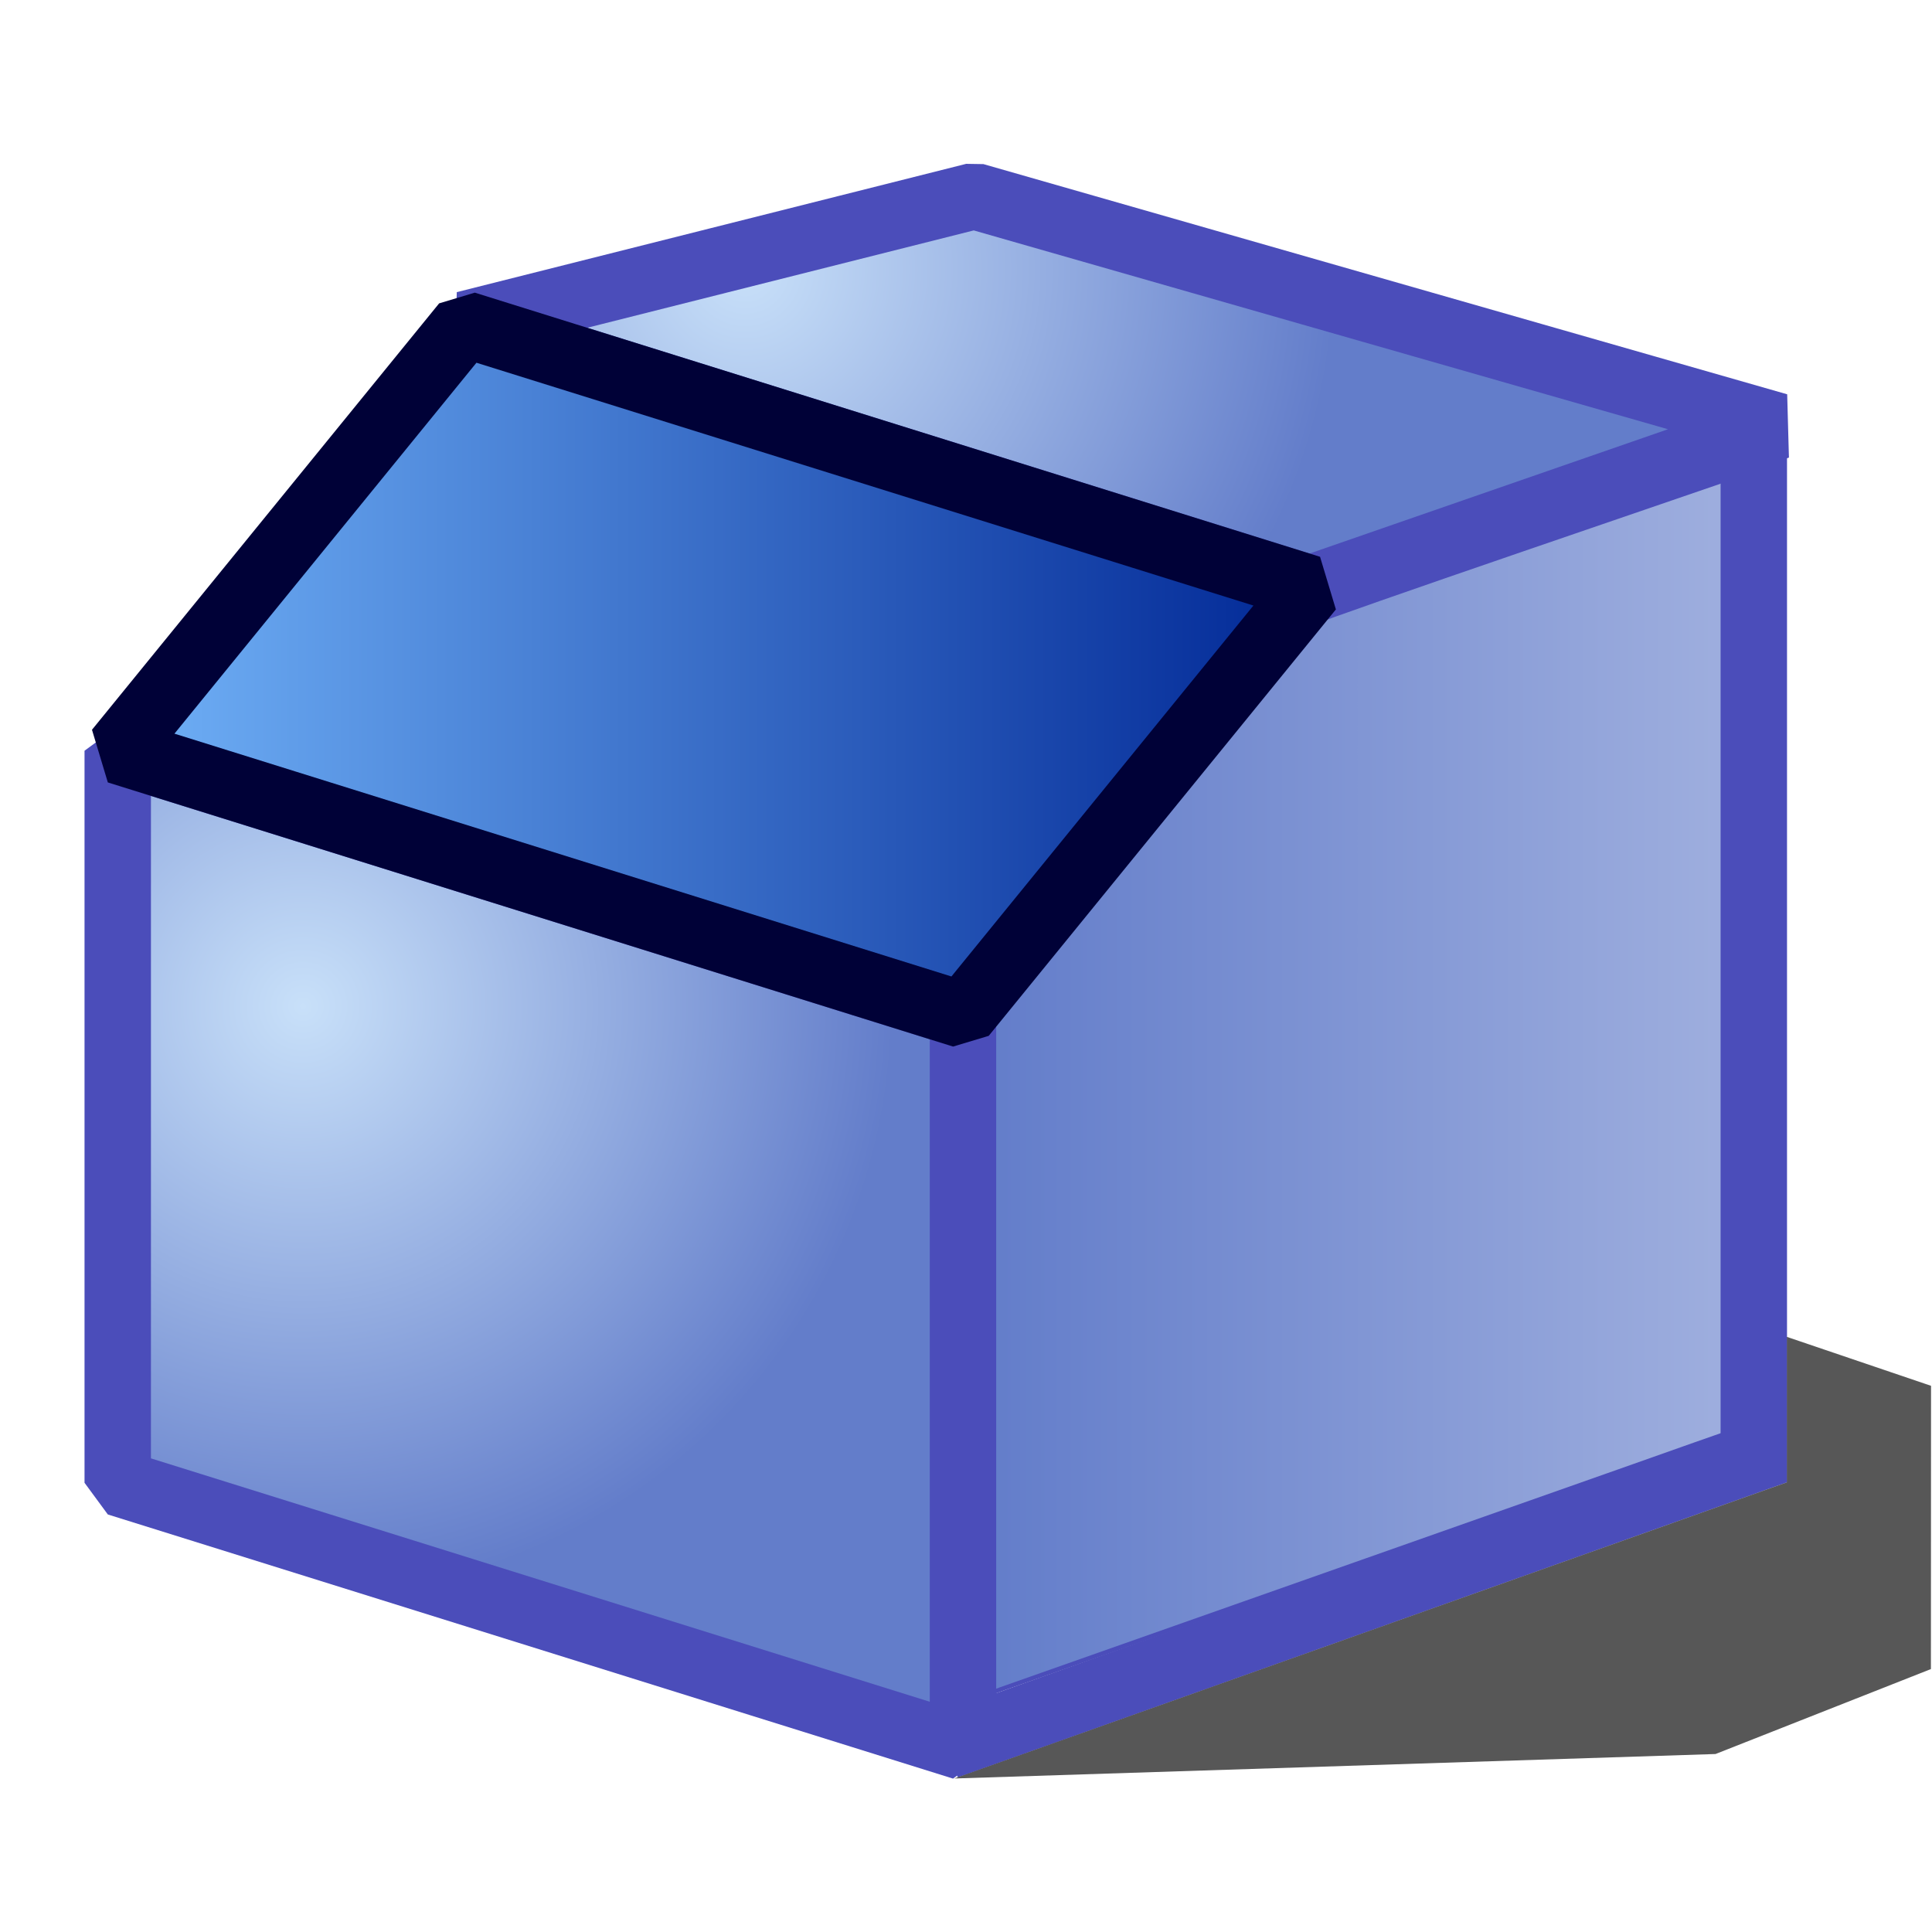
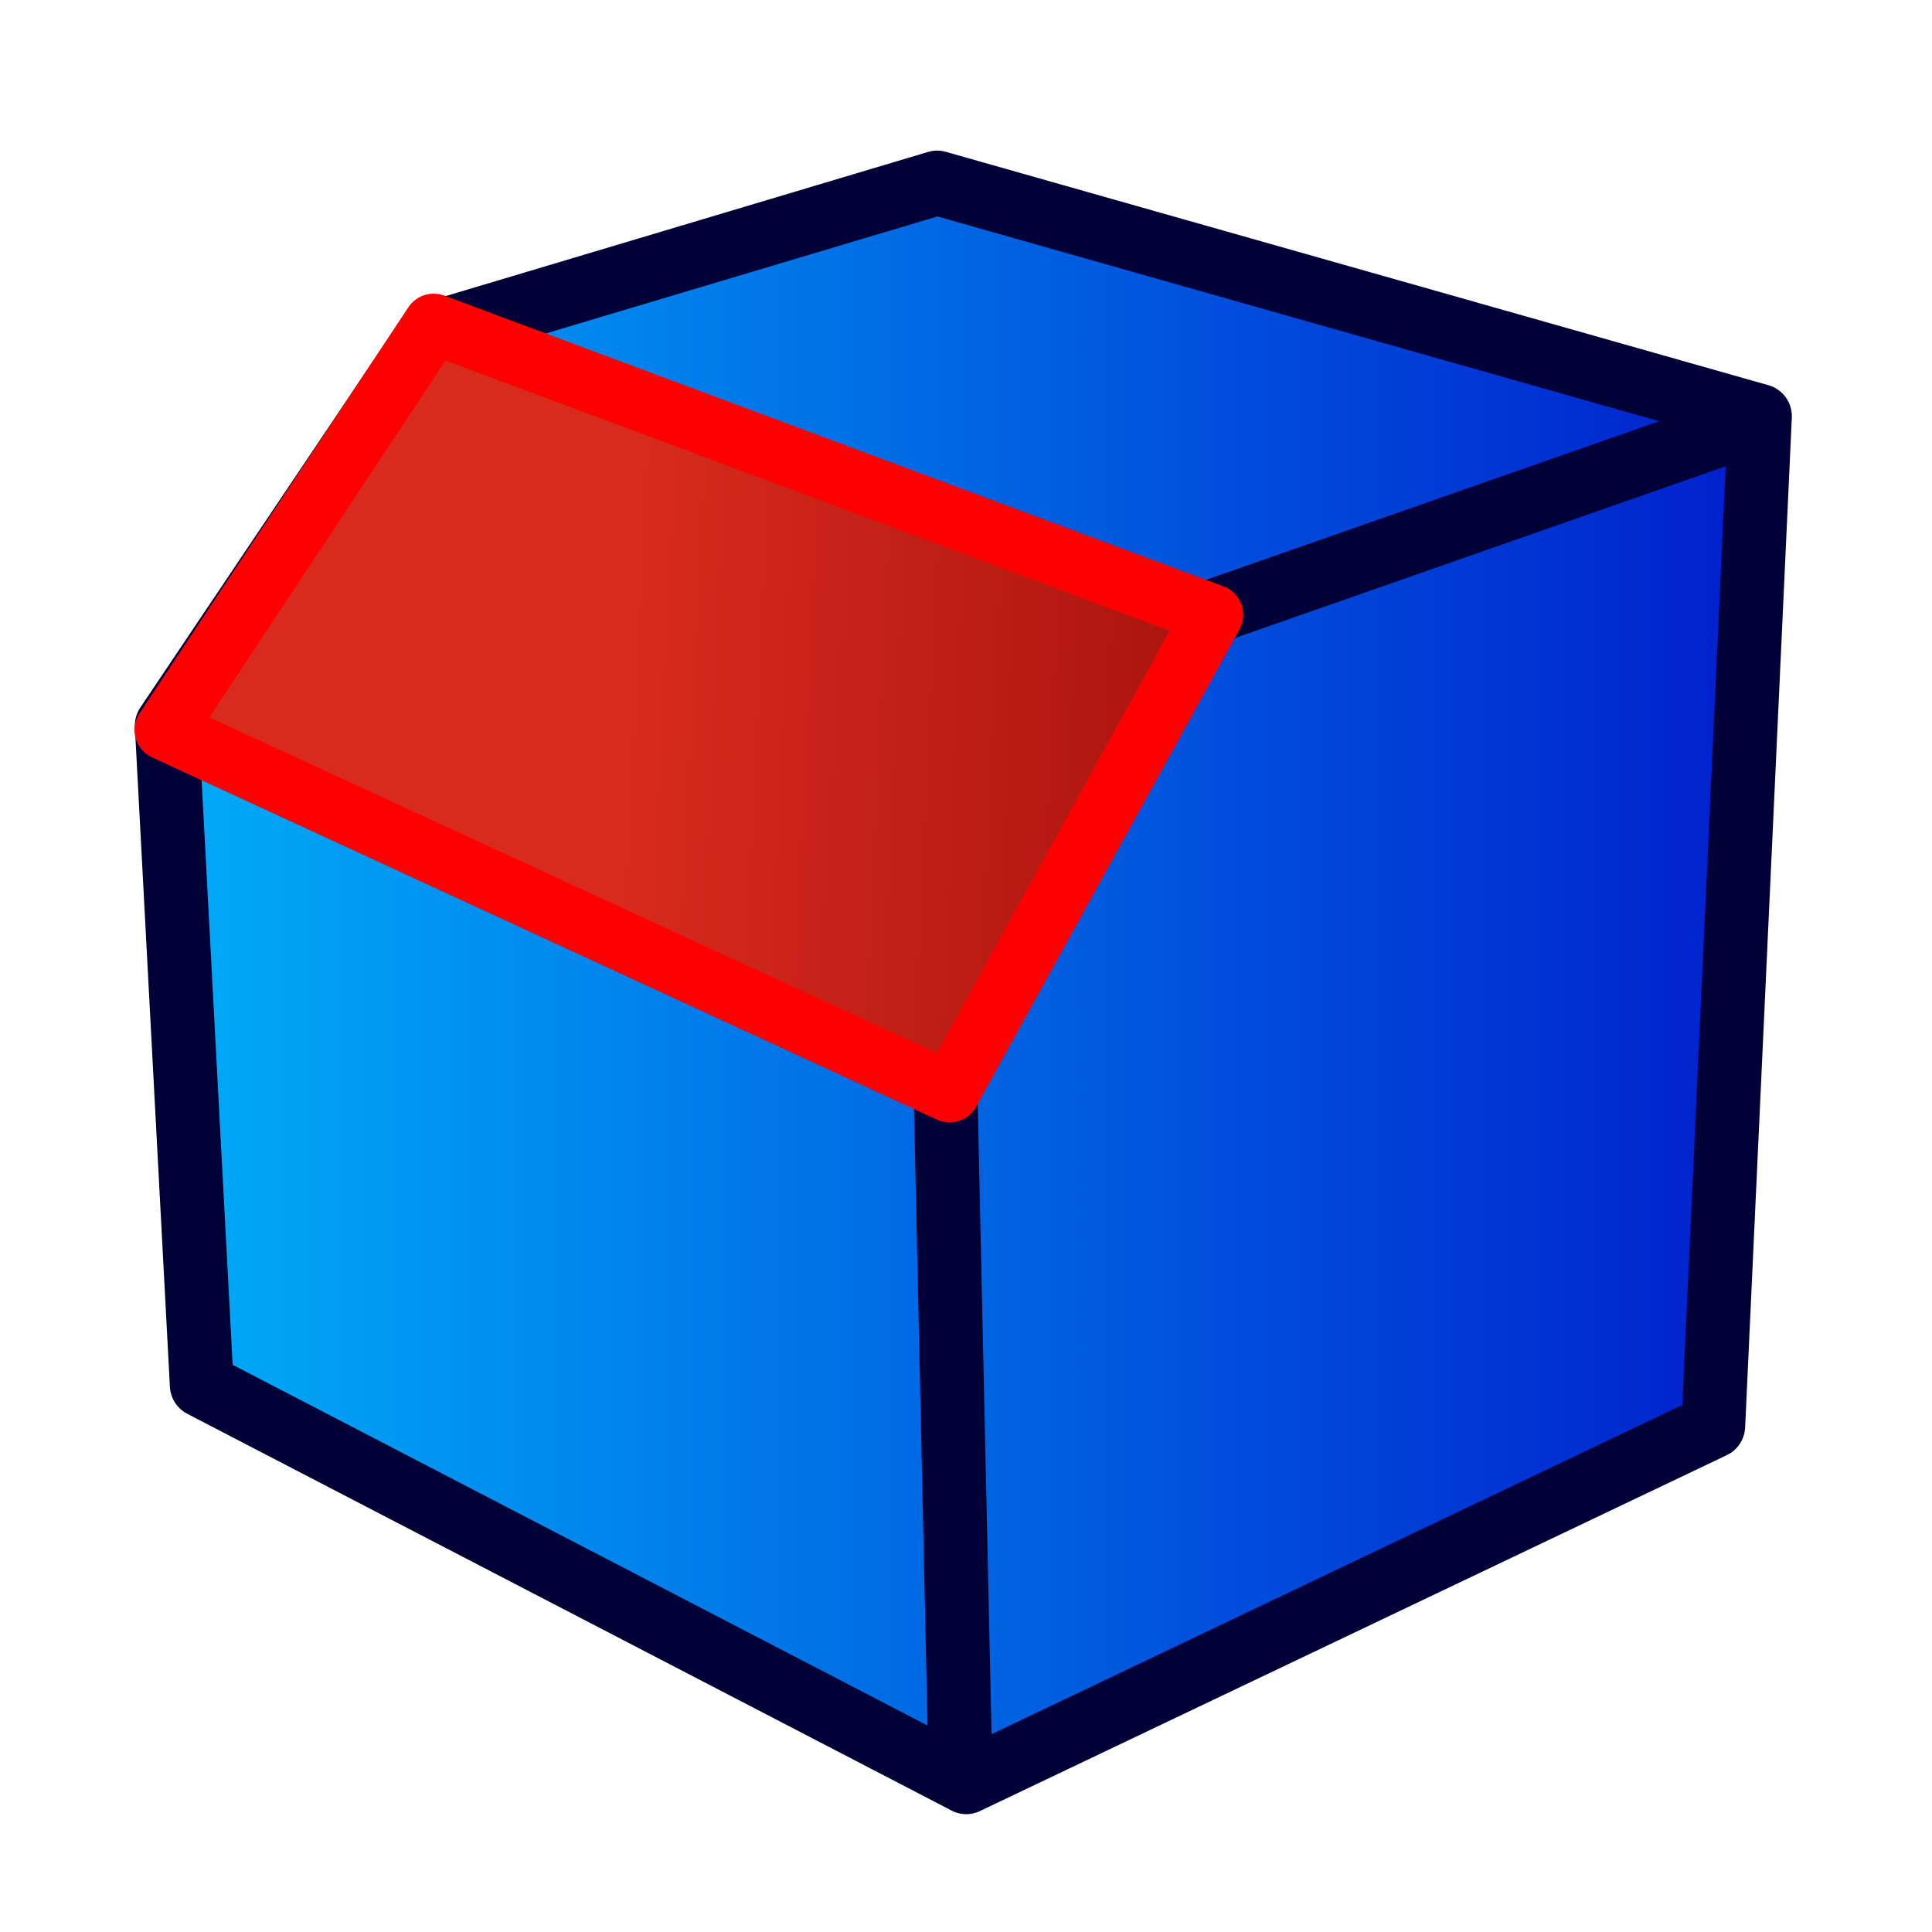
<svg xmlns="http://www.w3.org/2000/svg" xmlns:xlink="http://www.w3.org/1999/xlink" width="64px" height="64px" id="svg3364" version="1.1">
  <defs id="defs3366">
-     <linearGradient id="linearGradient3864">
-       <stop id="stop3866" offset="0" style="stop-color:#71b2f8;stop-opacity:1;" />
-       <stop id="stop3868" offset="1" style="stop-color:#002795;stop-opacity:1;" />
-     </linearGradient>
-     <radialGradient xlink:href="#linearGradient3864" id="radialGradient2571" gradientUnits="userSpaceOnUse" cx="342.583" cy="27.257" fx="342.583" fy="27.257" r="19.571" gradientTransform="matrix(1.625841,0.5434973,-8.8819886e-2,0.2656996,-215.0241,-170.9019)" />
-     <radialGradient xlink:href="#linearGradient3593" id="radialGradient3352" gradientUnits="userSpaceOnUse" cx="345.284" cy="15.561" fx="345.284" fy="15.561" r="19.571" gradientTransform="translate(-0.1767767,-2.65165)" />
-     <linearGradient id="linearGradient3593">
-       <stop style="stop-color:#c8e0f9;stop-opacity:1;" offset="0" id="stop3595" />
-       <stop style="stop-color:#637dca;stop-opacity:1;" offset="1" id="stop3597" />
-     </linearGradient>
-     <radialGradient xlink:href="#linearGradient3593" id="radialGradient3354" gradientUnits="userSpaceOnUse" cx="330.638" cy="39.963" fx="330.638" fy="39.963" r="19.571" gradientTransform="translate(-0.1767767,-2.65165)" />
-     <linearGradient xlink:href="#linearGradient3835" id="linearGradient3833" x1="32.94" y1="36.054" x2="57.118" y2="36.054" gradientUnits="userSpaceOnUse" />
    <linearGradient id="linearGradient3835">
      <stop id="stop3837" offset="0" style="stop-color:#637dca;stop-opacity:1;" />
      <stop id="stop3839" offset="1" style="stop-color:#9eaede;stop-opacity:1;" />
    </linearGradient>
-     <linearGradient gradientTransform="matrix(1.010373,0,0,1,-0.5297523,-0.0535564)" y2="36.054" x2="57.118" y1="36.054" x1="32.94" gradientUnits="userSpaceOnUse" id="linearGradient3026" xlink:href="#linearGradient3835" />
+     <linearGradient id="linearGradient3827">
+       <stop style="stop-color:#000000;stop-opacity:1;" offset="0" id="stop3829" />
+       <stop style="stop-color:#000000;stop-opacity:0;" offset="1" id="stop3831" />
+     </linearGradient>
+     <linearGradient id="linearGradient3864">
+       <stop id="stop3866" offset="0" style="stop-color:#840000;stop-opacity:1;" />
+       <stop id="stop3868" offset="1" style="stop-color:#d82b1e;stop-opacity:1;" />
+     </linearGradient>
+     <linearGradient id="linearGradient3593">
+       <stop style="stop-color:#00aff9;stop-opacity:1;" offset="0" id="stop3595" />
+       <stop style="stop-color:#001ccc;stop-opacity:1;" offset="1" id="stop3597" />
+     </linearGradient>
+     <radialGradient xlink:href="#linearGradient3864" id="radialGradient2998" gradientUnits="userSpaceOnUse" gradientTransform="matrix(1.66966,0.639115,-0.09121381,0.3124449,-540.8872,-258.462)" cx="342.583" cy="27.257" fx="342.583" fy="27.257" r="19.571" />
+     <radialGradient xlink:href="#linearGradient3593-0" id="radialGradient3004-8" gradientUnits="userSpaceOnUse" gradientTransform="translate(-320.5998,-6.63068)" cx="330.638" cy="39.963" fx="330.638" fy="39.963" r="19.571" />
+     <linearGradient id="linearGradient3593-0">
+       <stop style="stop-color:#c8e0f9;stop-opacity:1;" offset="0" id="stop3595-2" />
+       <stop style="stop-color:#637dca;stop-opacity:1;" offset="1" id="stop3597-1" />
+     </linearGradient>
+     <radialGradient r="19.571" fy="39.963" fx="330.638" cy="39.963" cx="330.638" gradientTransform="matrix(-0.9322778,0,0,1.355442,396.3335,-27.20821)" gradientUnits="userSpaceOnUse" id="radialGradient3036" xlink:href="#linearGradient3593-0" />
+     <linearGradient xlink:href="#linearGradient3593" id="linearGradient3799" x1="5.364" y1="34" x2="57" y2="34" gradientUnits="userSpaceOnUse" gradientTransform="matrix(1.284436,0,0,1.270054,-1.198411,-15.13182)" />
+     <linearGradient xlink:href="#linearGradient3864" id="linearGradient5146" x1="55.545" y1="25.818" x2="20.636" y2="24.182" gradientUnits="userSpaceOnUse" spreadMethod="pad" />
  </defs>
  <g id="layer1">
-     <path id="path3825" d="m 32.847,44.174 c 0.021,-10.842 0.033,-11.977 0.134,-12.68 0.573,-3.96 2.085,-6.419 5.187,-8.439 1.244,-0.81 3.066,-1.652 4.76,-2.2 0.357,-0.115 0.693,-0.246 0.747,-0.291 0.054,-0.044 3.093,-1.108 6.755,-2.364 l 6.657,-2.283 0.016,15.786 c 0.009,8.682 0.007,15.795 -0.005,15.807 -0.012,0.012 -5.324,1.888 -11.805,4.17 -6.481,2.282 -11.938,4.206 -12.127,4.275 l -0.343,0.126 0.023,-11.908 z" style="fill:url(#linearGradient3026);fill-opacity:1;stroke:#4b4dba;stroke-width:0.142;stroke-linejoin:bevel;stroke-miterlimit:4;stroke-opacity:1;stroke-dasharray:none" />
-     <g id="g3358" transform="translate(-320.4229,-3.979032)">
-       <path id="rect2568" d="M 324.323,28.848 L 352.323,37.598 L 352.323,61.848 L 324.323,53.098 L 324.323,28.848 z" style="opacity:1;fill:url(#radialGradient3354);fill-opacity:1;fill-rule:evenodd;stroke:#4b4dba;stroke-width:2.2;stroke-linecap:butt;stroke-linejoin:bevel;marker:none;marker-start:none;marker-mid:none;marker-end:none;stroke-miterlimit:4;stroke-dasharray:none;stroke-dashoffset:0;stroke-opacity:1;visibility:visible;display:inline;overflow:visible;enable-background:accumulate" />
-       <path id="path2573" d="M 352.698,10.473 L 379.323,18.098 L 363.823,23.473 L 335.823,14.723 L 352.698,10.473 z" style="opacity:1;fill:url(#radialGradient3352);fill-opacity:1;fill-rule:evenodd;stroke:#4b4dba;stroke-width:2.2;stroke-linecap:butt;stroke-linejoin:bevel;marker:none;marker-start:none;marker-mid:none;marker-end:none;stroke-miterlimit:4;stroke-dasharray:none;stroke-dashoffset:0;stroke-opacity:1;visibility:visible;display:inline;overflow:visible;enable-background:accumulate" />
-       <path d="M 363.823,23.473 L 352.323,37.598 L 324.323,28.848 L 335.823,14.723 L 363.823,23.473 z" style="opacity:1;fill:url(#linearGradient3864);fill-opacity:1;fill-rule:evenodd;stroke:#000137;stroke-width:2.2;stroke-linecap:butt;stroke-linejoin:bevel;marker:none;marker-start:none;marker-mid:none;marker-end:none;stroke-miterlimit:4;stroke-dasharray:none;stroke-dashoffset:0;stroke-opacity:1;visibility:visible;display:inline;overflow:visible;enable-background:accumulate" id="rect3347" />
-       <path id="path3055" d="m 351.779,61.819 26.741,-9.514 0,-33.62" style="fill:none;stroke:#4b4dba;stroke-width:2.2;stroke-linecap:butt;stroke-linejoin:miter;stroke-miterlimit:4;stroke-opacity:1;stroke-dasharray:none" />
-       <path id="path3010" d="m 352.031,62.894 27.585,-9.811 0,-4.818 4.775,1.621 -0.004,9.383 -7.135,2.814 z" style="opacity:0.66;fill:#000000;fill-opacity:1;stroke:#000000;stroke-width:0;stroke-linecap:butt;stroke-linejoin:miter;stroke-miterlimit:4;stroke-opacity:1;stroke-dasharray:none" />
+     <g id="g3780" transform="matrix(0.8278001,0,0,0.8371743,-0.2499405,9.060152)">
+       <path style="fill:url(#linearGradient3799);fill-opacity:1;stroke:#000137;stroke-width:2.554;stroke-linecap:butt;stroke-linejoin:round;stroke-miterlimit:4;stroke-opacity:1;stroke-dasharray:none" d="M 6.975,17.89 8.376,43.983 38.969,59.686 68.862,45.6 70.73,5.651 37.802,-3.586 17.484,2.418 z" id="path3783" />
+       <path style="fill:none;stroke:#000137;stroke-width:2.554;stroke-linecap:butt;stroke-linejoin:miter;stroke-miterlimit:4;stroke-opacity:1;stroke-dasharray:none" d="M 38.736,59.224 37.802,17.197 70.496,5.882" id="path3801" />
+       <path style="fill:url(#linearGradient5146);fill-opacity:1;stroke:#ff0000;stroke-width:2;stroke-linecap:butt;stroke-linejoin:round;stroke-miterlimit:4;stroke-opacity:1;stroke-dasharray:none" d="m 5.455,24.182 26,12 8.727,-15.818 -25.818,-9.636 z" id="path3841" transform="matrix(1.208021,0,0,1.194495,0.3019334,-10.8223)" />
    </g>
  </g>
</svg>
